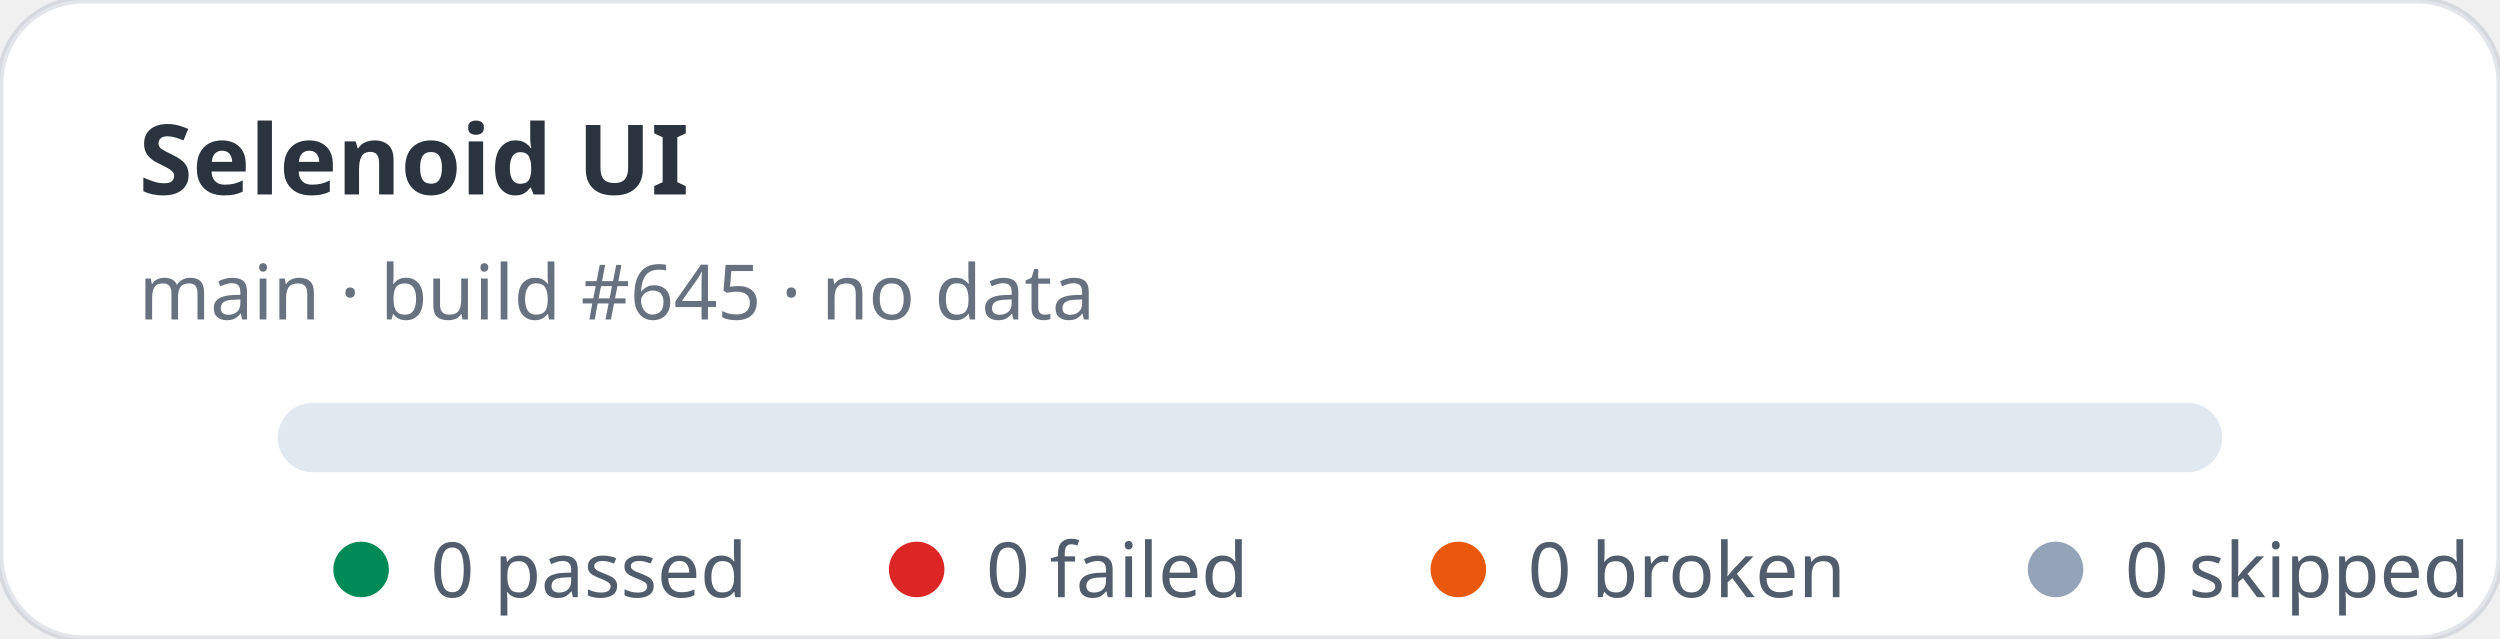
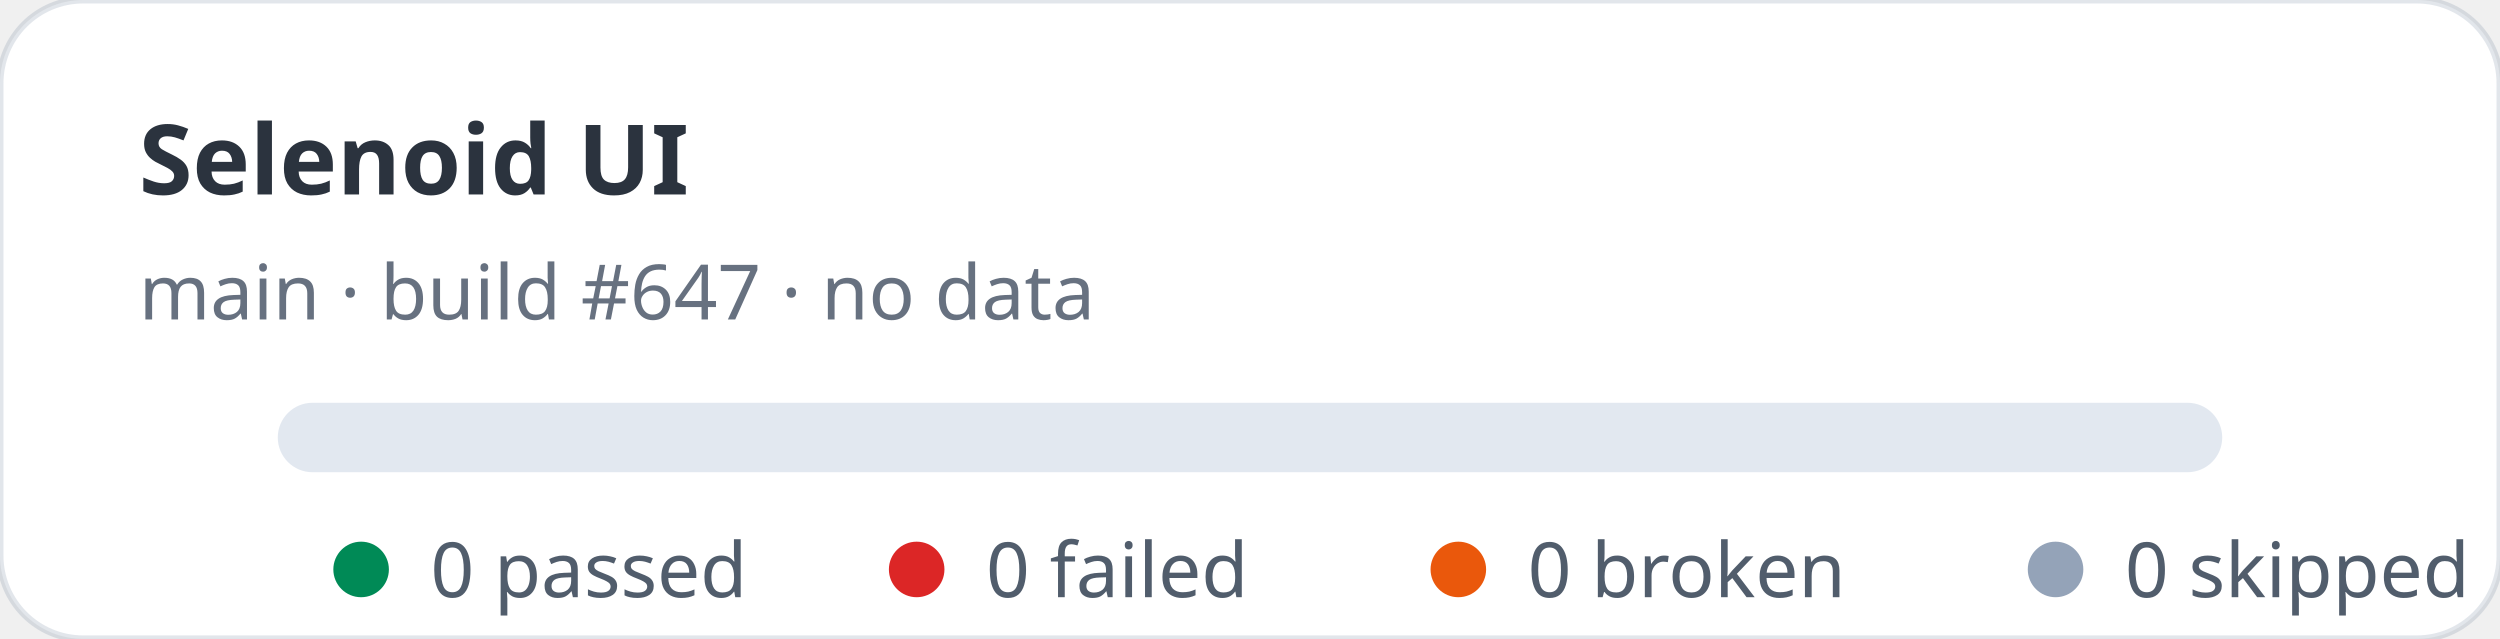
<svg xmlns="http://www.w3.org/2000/svg" width="360" height="92" viewBox="0 0 360 92" role="img" aria-label="Selenoid UI stats: 0 passed, 0 failed">
  <rect width="360" height="92" rx="12" fill="#ffffff" stroke="rgba(11,48,86,0.12)" />
  <text x="20" y="28" fill="rgba(1,10,24,0.83)" font-family="ui-sans-serif,system-ui,sans-serif" font-size="14" font-weight="700">Selenoid UI</text>
-   <text x="20" y="46" fill="rgba(2,19,44,0.6)" font-family="ui-sans-serif,system-ui,sans-serif" font-size="11">main · build #645 · no data</text>
+   <text x="20" y="46" fill="rgba(2,19,44,0.6)" font-family="ui-sans-serif,system-ui,sans-serif" font-size="11">main · build #647 · no data</text>
  <rect x="40" y="58" width="280" height="10" rx="5" fill="#e2e8f0" />
  <g font-family="ui-sans-serif,system-ui,sans-serif" font-size="11" fill="rgba(1,18,40,0.68)">
    <circle cx="52" cy="82" r="4" fill="#008a56" />
    <text x="62" y="86">0 passed</text>
    <circle cx="132" cy="82" r="4" fill="#dc2626" />
    <text x="142" y="86">0 failed</text>
    <circle cx="210" cy="82" r="4" fill="#ea580c" />
    <text x="220" y="86">0 broken</text>
    <circle cx="296" cy="82" r="4" fill="#94a3b8" />
    <text x="306" y="86">0 skipped</text>
  </g>
</svg>
